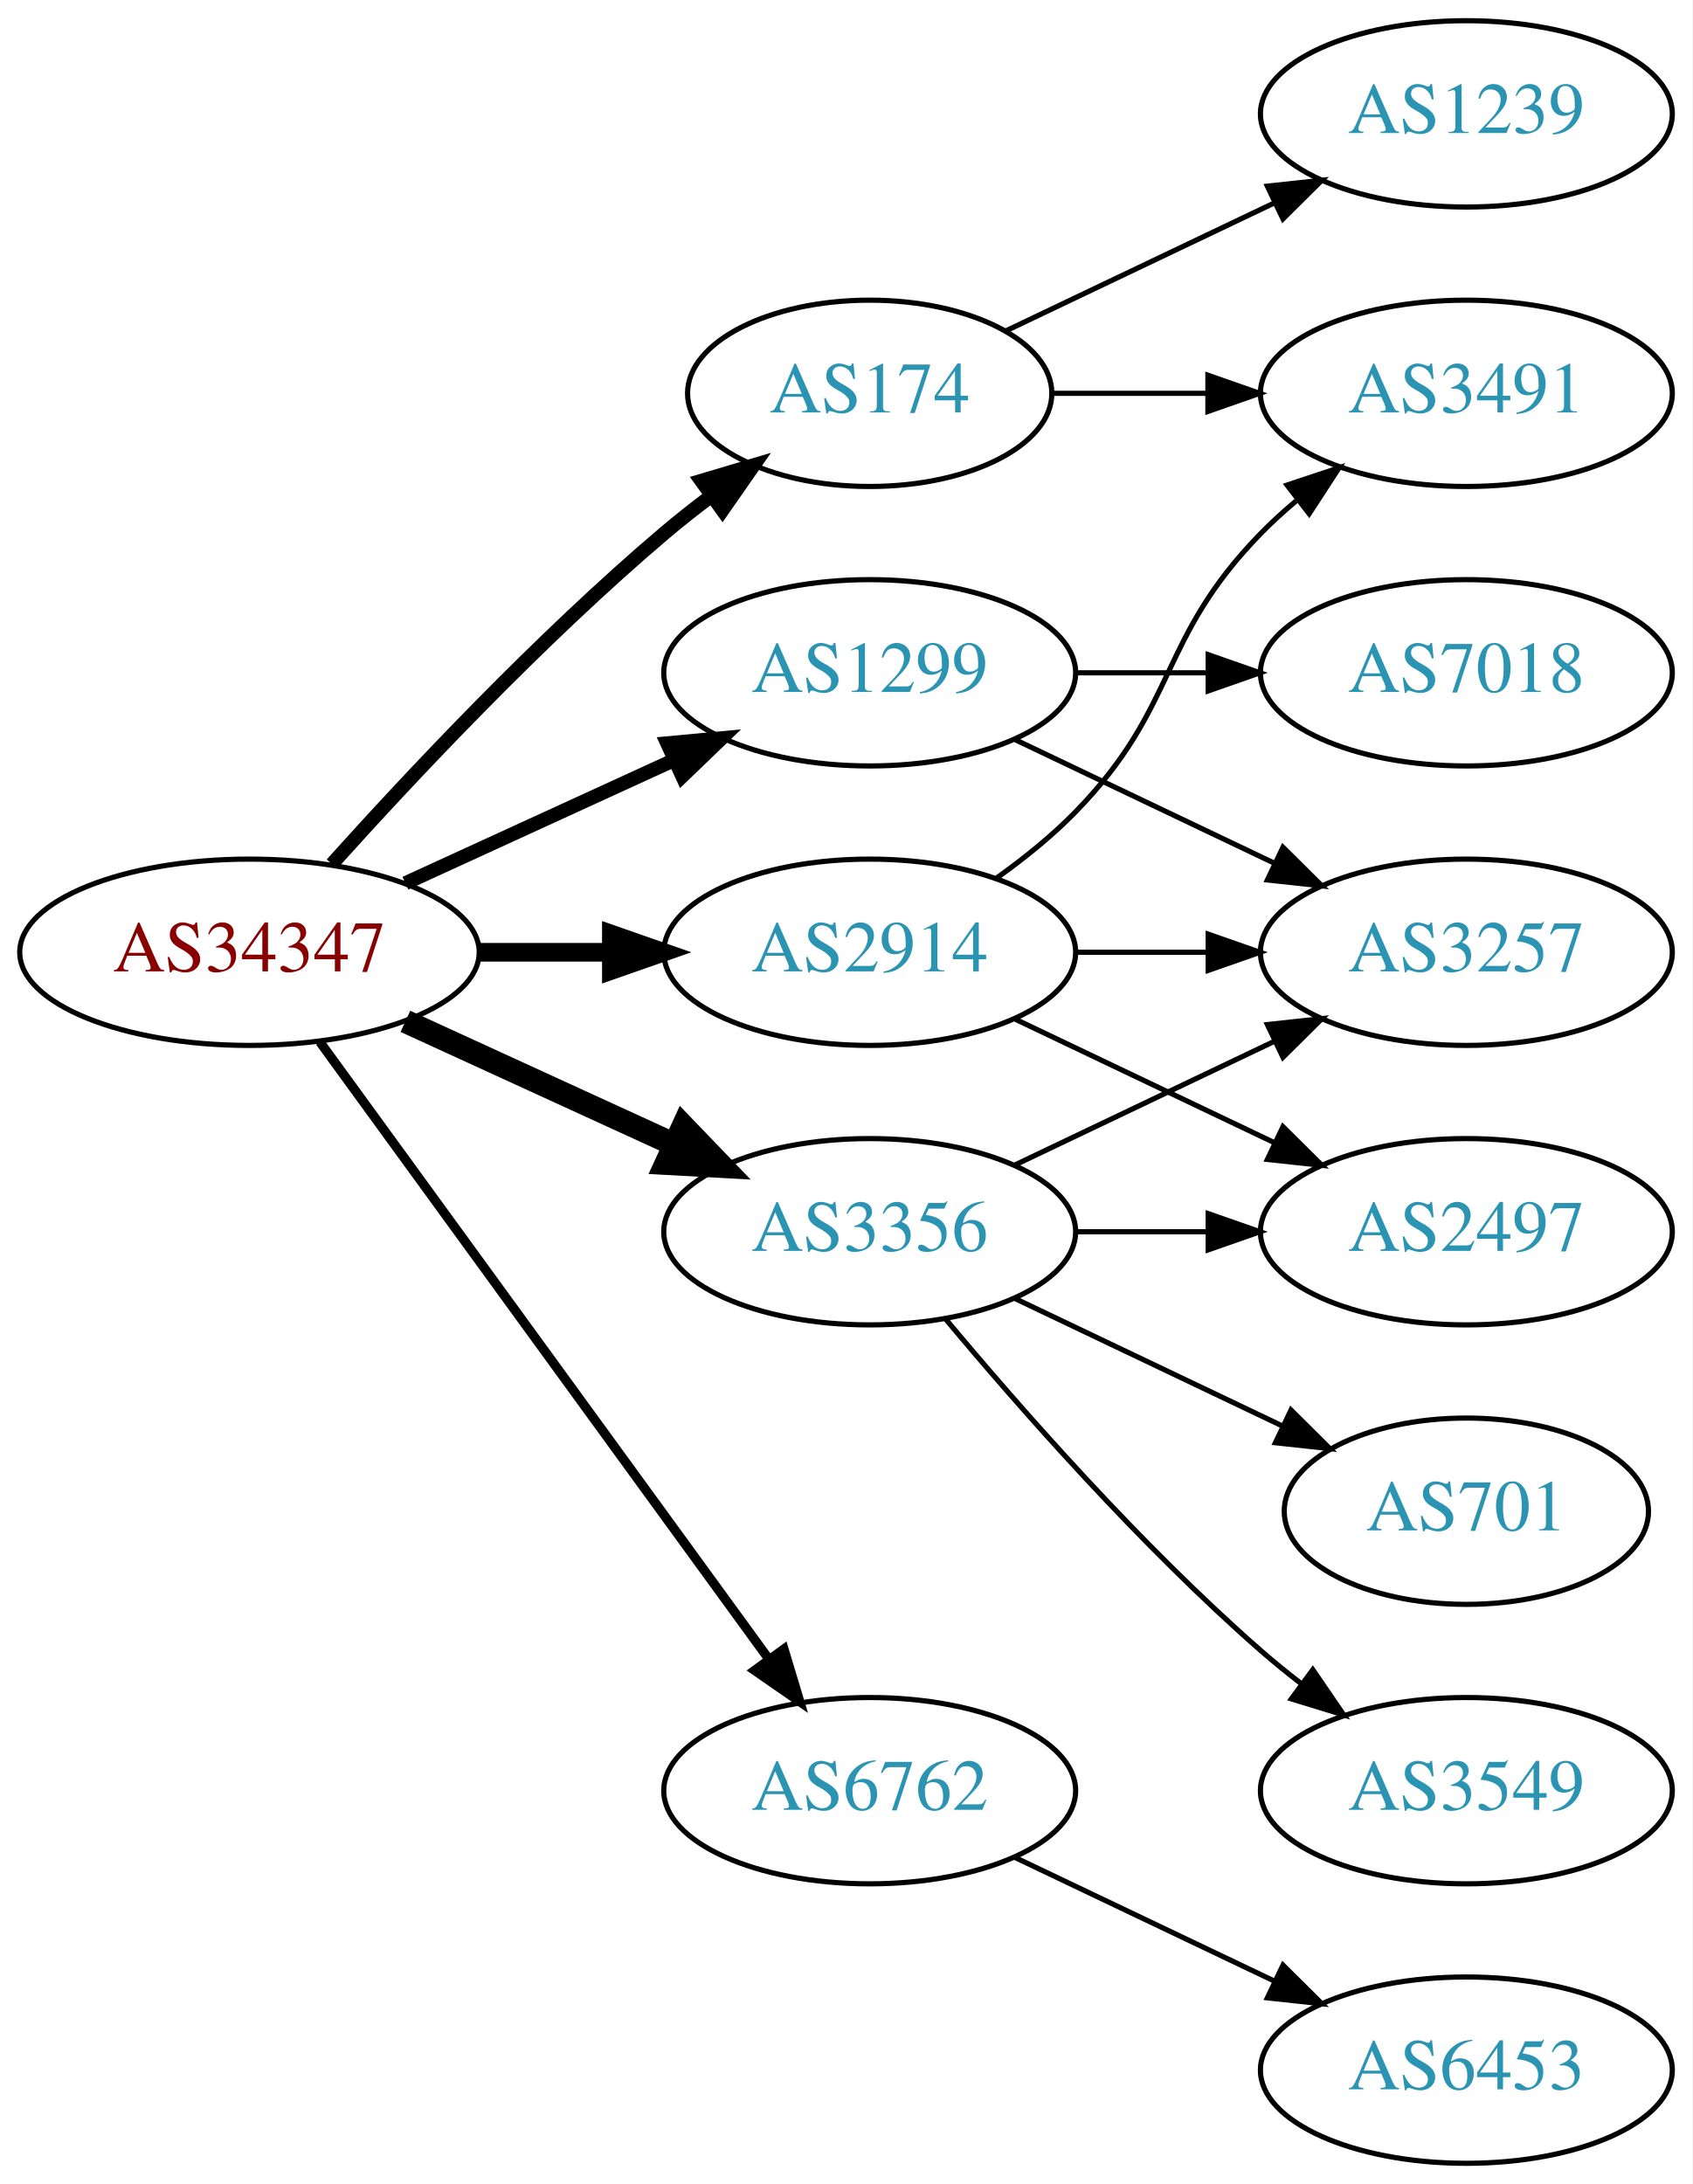
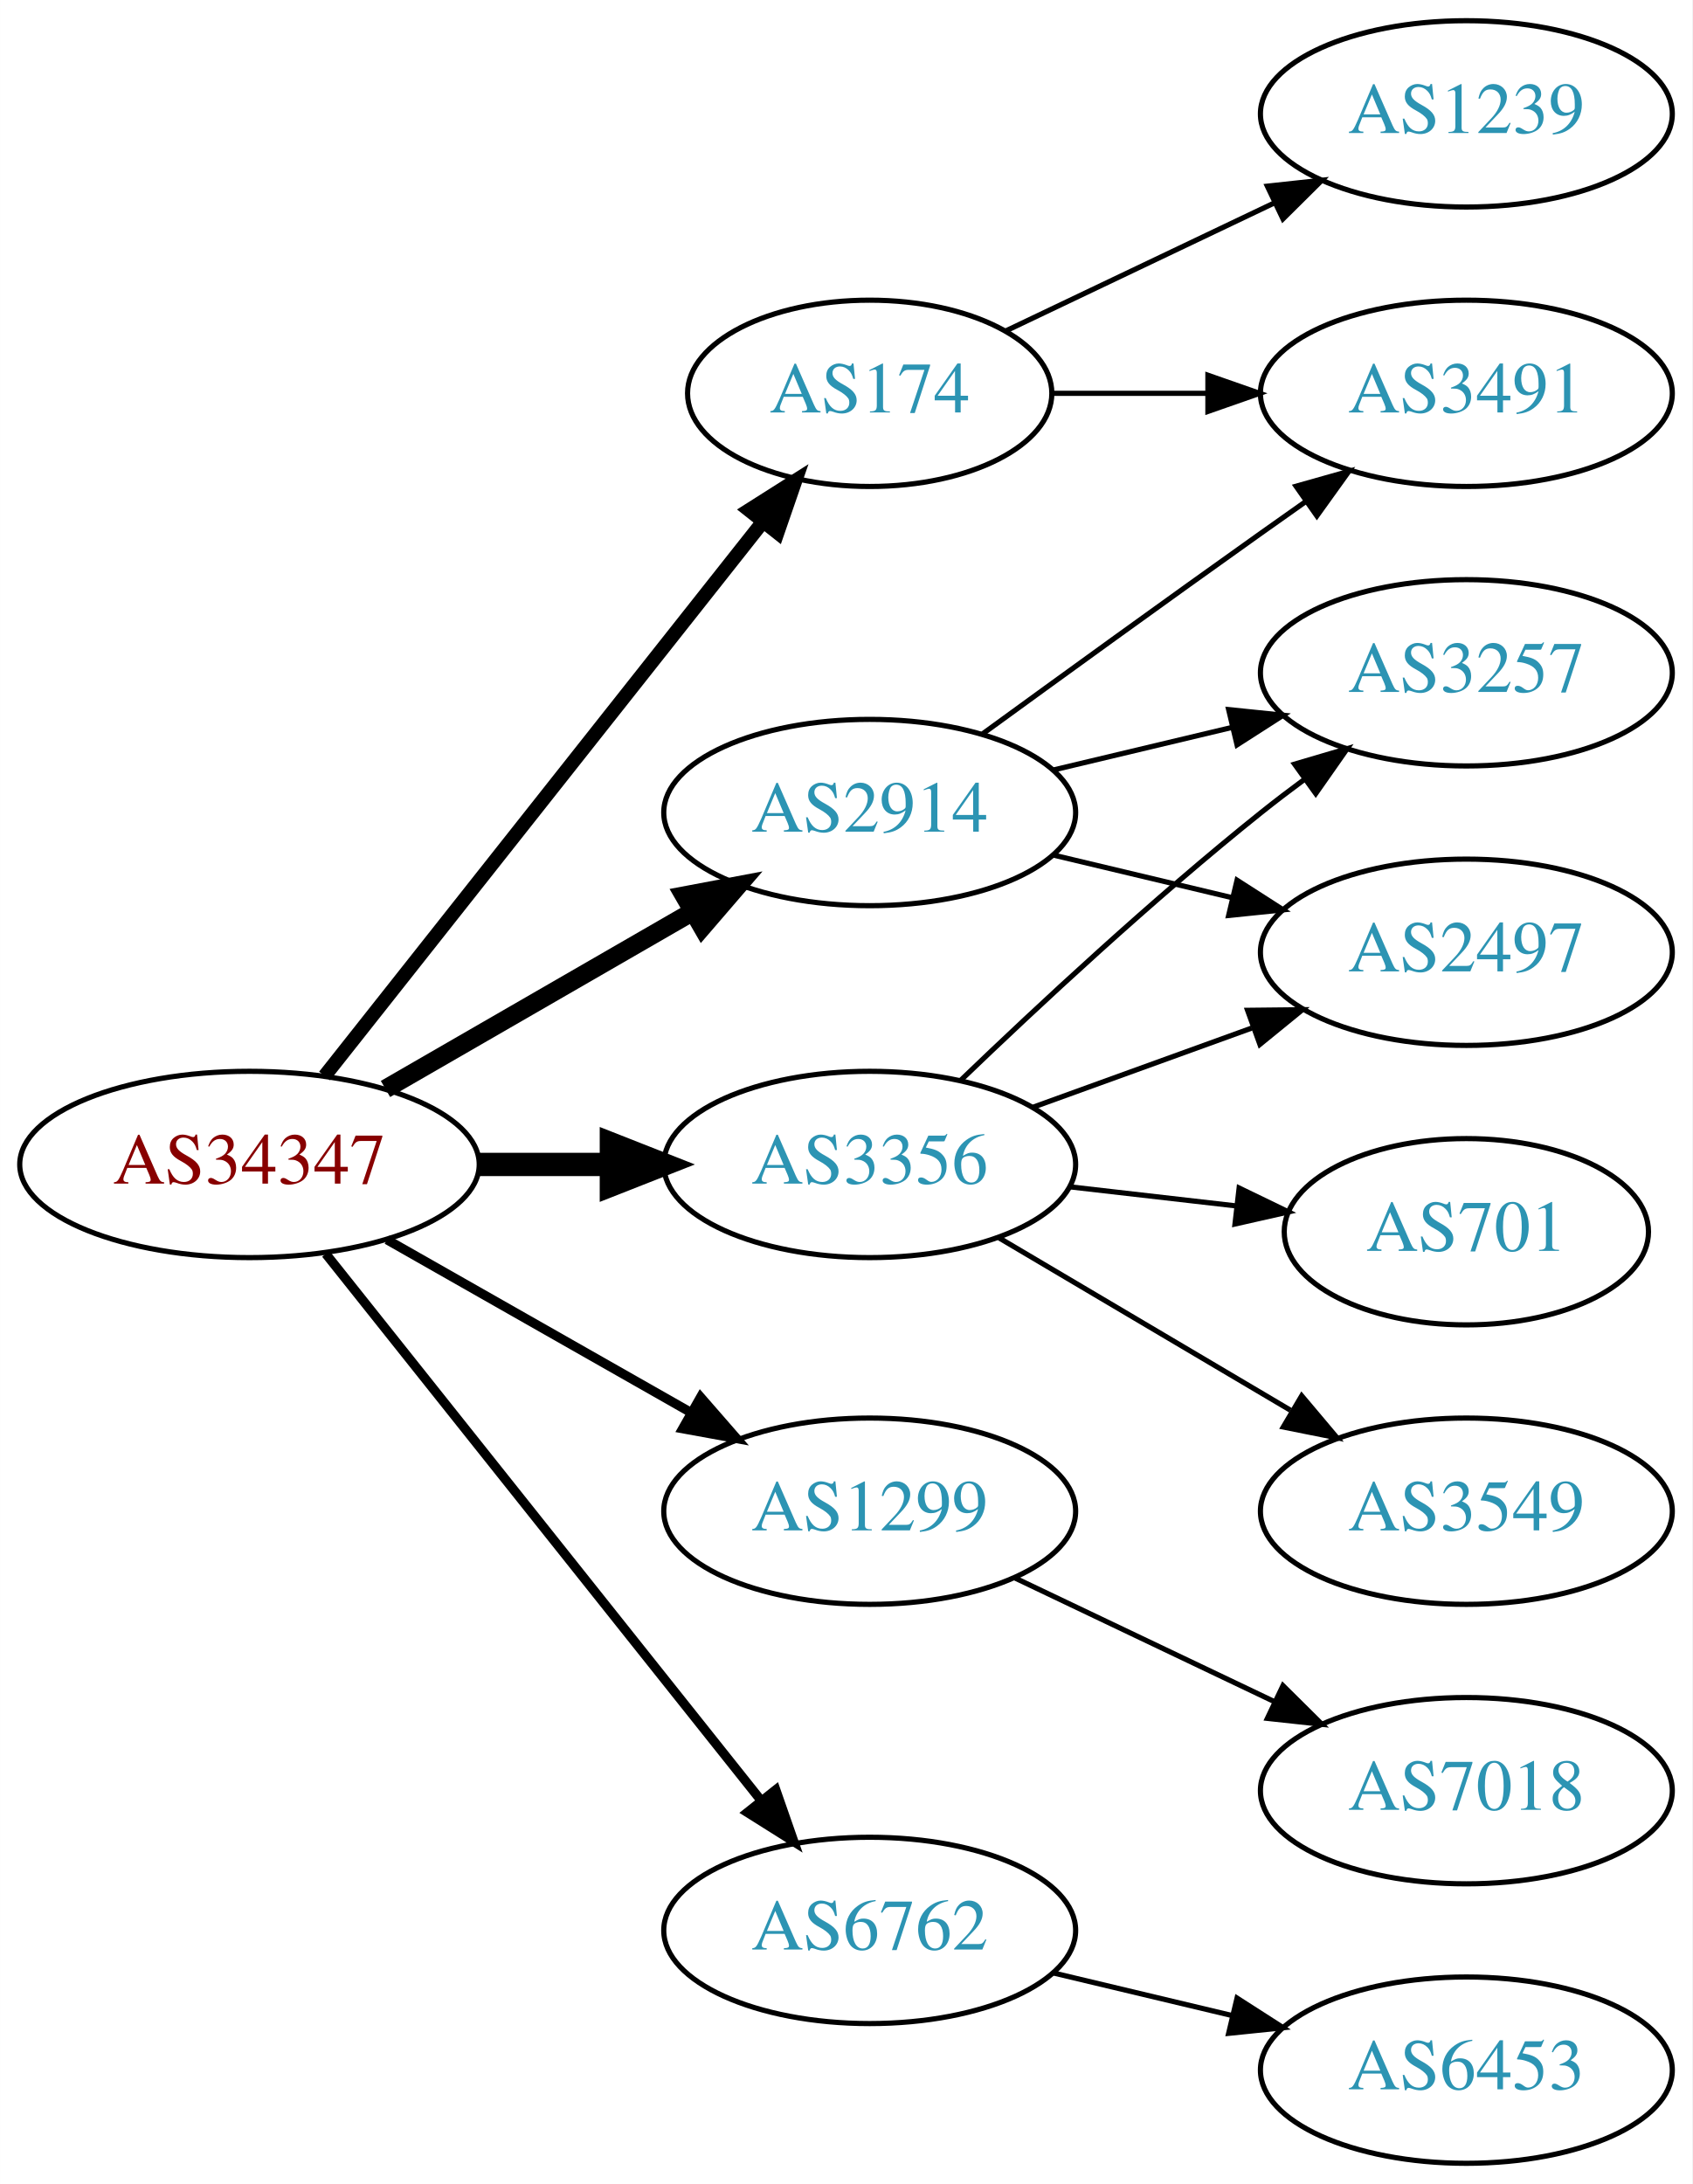
<svg xmlns="http://www.w3.org/2000/svg" xmlns:xlink="http://www.w3.org/1999/xlink" width="327pt" height="422pt" viewBox="0.00 0.00 326.98 422.00">
  <g id="graph0" class="graph" transform="scale(1 1) rotate(0) translate(4 418)">
    <polygon fill="white" stroke="none" points="-4,4 -4,-418 322.978,-418 322.978,4 -4,4" />
    <g id="node1" class="node">
      <g id="a_node1">
        <a xlink:href="/asn/34347" xlink:title="AS34347 ~ Stadtwerke Hall in Tirol GmbH [AT]">
-           <ellipse fill="#ffffff" stroke="black" cx="44.196" cy="-234" rx="44.393" ry="18" />
-           <text text-anchor="middle" x="44.196" y="-230.3" font-family="Times,serif" font-size="14.00" fill="#880000">AS34347</text>
+           <ellipse fill="#ffffff" stroke="black" cx="44.196" cy="-193" rx="44.393" ry="18" />
+           <text text-anchor="middle" x="44.196" y="-189.3" font-family="Times,serif" font-size="14.00" fill="#880000">AS34347</text>
        </a>
      </g>
    </g>
    <g id="node2" class="node">
      <g id="a_node2">
        <a xlink:href="/asn/174" xlink:title="AS174 ~ Cogent Communications [US]">
          <ellipse fill="#ffffff" stroke="black" cx="164.039" cy="-342" rx="35.194" ry="18" />
          <text text-anchor="middle" x="164.039" y="-338.3" font-family="Times,serif" font-size="14.00" fill="#2c94b3">AS174</text>
        </a>
      </g>
    </g>
    <g id="edge1" class="edge">
-       <path fill="none" stroke="black" stroke-width="2.7" d="M60.128,-251.044C75.455,-268.097 100.39,-294.65 124.392,-315 127.244,-317.418 130.309,-319.833 133.421,-322.169" />
-       <polygon fill="black" stroke="black" stroke-width="2.7" points="131.494,-325.095 141.649,-328.116 135.594,-319.422 131.494,-325.095" />
+       <path fill="none" stroke="black" stroke-width="2.7" d="M58.714,-210.092C79.492,-236.364 119.383,-286.802 143.365,-317.125" />
+       <polygon fill="black" stroke="black" stroke-width="2.7" points="140.73,-319.435 149.678,-325.107 146.22,-315.093 140.73,-319.435" />
    </g>
    <g id="node3" class="node">
      <g id="a_node3">
        <a xlink:href="/asn/1299" xlink:title="AS1299 ~ Telia Carrier [EU]">
-           <ellipse fill="#ffffff" stroke="black" cx="164.039" cy="-288" rx="39.794" ry="18" />
-           <text text-anchor="middle" x="164.039" y="-284.3" font-family="Times,serif" font-size="14.00" fill="#2c94b3">AS1299</text>
+           <ellipse fill="#ffffff" stroke="black" cx="164.039" cy="-126" rx="39.794" ry="18" />
+           <text text-anchor="middle" x="164.039" y="-122.3" font-family="Times,serif" font-size="14.00" fill="#2c94b3">AS1299</text>
        </a>
      </g>
    </g>
    <g id="edge2" class="edge">
-       <path fill="none" stroke="black" stroke-width="2.7" d="M74.326,-247.348C89.937,-254.502 109.335,-263.391 126.007,-271.03" />
-       <polygon fill="black" stroke="black" stroke-width="2.7" points="124.91,-274.378 135.459,-275.362 127.826,-268.014 124.91,-274.378" />
+       <path fill="none" stroke="black" stroke-width="1.8" d="M70.766,-178.462C87.985,-168.672 110.871,-155.66 129.542,-145.045" />
+       <polygon fill="black" stroke="black" stroke-width="1.8" points="131.363,-148.036 138.326,-140.05 127.903,-141.95 131.363,-148.036" />
    </g>
    <g id="node4" class="node">
      <g id="a_node4">
        <a xlink:href="/asn/2914" xlink:title="AS2914 ~ NTT America, Inc. [US]">
-           <ellipse fill="#ffffff" stroke="black" cx="164.039" cy="-234" rx="39.794" ry="18" />
-           <text text-anchor="middle" x="164.039" y="-230.3" font-family="Times,serif" font-size="14.00" fill="#2c94b3">AS2914</text>
+           <ellipse fill="#ffffff" stroke="black" cx="164.039" cy="-261" rx="39.794" ry="18" />
+           <text text-anchor="middle" x="164.039" y="-257.3" font-family="Times,serif" font-size="14.00" fill="#2c94b3">AS2914</text>
        </a>
      </g>
    </g>
    <g id="edge3" class="edge">
-       <path fill="none" stroke="black" stroke-width="3.6" d="M88.407,-234C96.72,-234 105.482,-234 113.965,-234" />
-       <polygon fill="black" stroke="black" stroke-width="3.6" points="114.123,-237.5 124.123,-234 114.123,-230.5 114.123,-237.5" />
+       <path fill="none" stroke="black" stroke-width="3.6" d="M70.476,-207.588C87.796,-217.582 110.947,-230.941 129.763,-241.799" />
+       <polygon fill="black" stroke="black" stroke-width="3.6" points="128.196,-244.935 138.607,-246.902 131.695,-238.872 128.196,-244.935" />
    </g>
    <g id="node5" class="node">
      <g id="a_node5">
        <a xlink:href="/asn/3356" xlink:title="AS3356 ~ Level 3 Parent, LLC [US]">
-           <ellipse fill="#ffffff" stroke="black" cx="164.039" cy="-180" rx="39.794" ry="18" />
-           <text text-anchor="middle" x="164.039" y="-176.3" font-family="Times,serif" font-size="14.00" fill="#2c94b3">AS3356</text>
+           <ellipse fill="#ffffff" stroke="black" cx="164.039" cy="-193" rx="39.794" ry="18" />
+           <text text-anchor="middle" x="164.039" y="-189.3" font-family="Times,serif" font-size="14.00" fill="#2c94b3">AS3356</text>
        </a>
      </g>
    </g>
    <g id="edge4" class="edge">
-       <path fill="none" stroke="black" stroke-width="4.5" d="M74.326,-220.652C89.937,-213.498 109.335,-204.609 126.007,-196.97" />
-       <polygon fill="black" stroke="black" stroke-width="4.5" points="128.008,-200.384 135.459,-192.638 124.727,-193.225 128.008,-200.384" />
+       <path fill="none" stroke="black" stroke-width="4.5" d="M88.407,-193C96.72,-193 105.482,-193 113.965,-193" />
+       <polygon fill="black" stroke="black" stroke-width="4.5" points="114.123,-196.938 124.123,-193 114.123,-189.063 114.123,-196.938" />
    </g>
    <g id="node6" class="node">
      <g id="a_node6">
        <a xlink:href="/asn/6762" xlink:title="AS6762 ~ TELECOM ITALIA SPARKLE S.p.A. [IT]">
-           <ellipse fill="#ffffff" stroke="black" cx="164.039" cy="-72" rx="39.794" ry="18" />
-           <text text-anchor="middle" x="164.039" y="-68.3" font-family="Times,serif" font-size="14.00" fill="#2c94b3">AS6762</text>
+           <ellipse fill="#ffffff" stroke="black" cx="164.039" cy="-45" rx="39.794" ry="18" />
+           <text text-anchor="middle" x="164.039" y="-41.3" font-family="Times,serif" font-size="14.00" fill="#2c94b3">AS6762</text>
        </a>
      </g>
    </g>
    <g id="edge5" class="edge">
-       <path fill="none" stroke="black" stroke-width="1.8" d="M57.807,-216.663C78.628,-188.04 120.29,-130.767 144.479,-97.514" />
-       <polygon fill="black" stroke="black" stroke-width="1.8" points="147.466,-99.358 150.518,-89.212 141.805,-95.24 147.466,-99.358" />
+       <path fill="none" stroke="black" stroke-width="1.8" d="M58.945,-175.733C79.7,-149.666 119.146,-100.126 143.07,-70.079" />
+       <polygon fill="black" stroke="black" stroke-width="1.8" points="145.887,-72.16 149.378,-62.157 140.41,-67.8 145.887,-72.16" />
    </g>
    <g id="node7" class="node">
      <g id="a_node7">
        <a xlink:href="/asn/3491" xlink:title="AS3491 ~ PCCW Global, Inc. [US]">
          <ellipse fill="#ffffff" stroke="black" cx="279.332" cy="-342" rx="39.794" ry="18" />
          <text text-anchor="middle" x="279.332" y="-338.3" font-family="Times,serif" font-size="14.00" fill="#2c94b3">AS3491</text>
        </a>
      </g>
    </g>
    <g id="edge6" class="edge">
      <path fill="none" stroke="black" d="M199.338,-342C208.715,-342 219.065,-342 229.1,-342" />
      <polygon fill="black" stroke="black" points="229.388,-345.5 239.388,-342 229.388,-338.5 229.388,-345.5" />
    </g>
    <g id="node8" class="node">
      <g id="a_node8">
        <a xlink:href="/asn/1239" xlink:title="AS1239 ~ Sprint [US]">
          <ellipse fill="#ffffff" stroke="black" cx="279.332" cy="-396" rx="39.794" ry="18" />
          <text text-anchor="middle" x="279.332" y="-392.3" font-family="Times,serif" font-size="14.00" fill="#2c94b3">AS1239</text>
        </a>
      </g>
    </g>
    <g id="edge7" class="edge">
      <path fill="none" stroke="black" d="M190.464,-354.119C205.766,-361.413 225.49,-370.814 242.372,-378.86" />
      <polygon fill="black" stroke="black" points="240.879,-382.026 251.412,-383.169 243.891,-375.707 240.879,-382.026" />
    </g>
    <g id="node9" class="node">
      <g id="a_node9">
        <a xlink:href="/asn/7018" xlink:title="AS7018 ~ AT&amp;T Services, Inc. [US]">
-           <ellipse fill="#ffffff" stroke="black" cx="279.332" cy="-288" rx="39.794" ry="18" />
-           <text text-anchor="middle" x="279.332" y="-284.3" font-family="Times,serif" font-size="14.00" fill="#2c94b3">AS7018</text>
+           <ellipse fill="#ffffff" stroke="black" cx="279.332" cy="-72" rx="39.794" ry="18" />
+           <text text-anchor="middle" x="279.332" y="-68.3" font-family="Times,serif" font-size="14.00" fill="#2c94b3">AS7018</text>
        </a>
      </g>
    </g>
    <g id="edge8" class="edge">
-       <path fill="none" stroke="black" d="M203.711,-288C211.914,-288 220.678,-288 229.21,-288" />
-       <polygon fill="black" stroke="black" points="229.449,-291.5 239.449,-288 229.449,-284.5 229.449,-291.5" />
+       <path fill="none" stroke="black" d="M192.175,-113.066C207.169,-105.919 225.99,-96.948 242.213,-89.215" />
+       <polygon fill="black" stroke="black" points="243.895,-92.291 251.417,-84.829 240.884,-85.972 243.895,-92.291" />
+     </g>
+     <g id="edge10" class="edge">
+       <path fill="none" stroke="black" d="M185.887,-276.222C200.821,-287.091 221.435,-302.025 239.685,-315 242.506,-317.005 245.449,-319.085 248.397,-321.159" />
+       <polygon fill="black" stroke="black" points="246.424,-324.05 256.621,-326.926 250.443,-318.319 246.424,-324.05" />
    </g>
    <g id="node10" class="node">
      <g id="a_node10">
-         <a xlink:href="/asn/3257" xlink:title="AS3257 ~ GTT [DE]">
+         <a xlink:href="/asn/2497" xlink:title="AS2497 ~ Internet Initiative Japan Inc. [JP]">
          <ellipse fill="#ffffff" stroke="black" cx="279.332" cy="-234" rx="39.794" ry="18" />
-           <text text-anchor="middle" x="279.332" y="-230.3" font-family="Times,serif" font-size="14.00" fill="#2c94b3">AS3257</text>
+           <text text-anchor="middle" x="279.332" y="-230.3" font-family="Times,serif" font-size="14.00" fill="#2c94b3">AS2497</text>
        </a>
      </g>
    </g>
    <g id="edge9" class="edge">
-       <path fill="none" stroke="black" d="M192.175,-275.066C207.169,-267.919 225.99,-258.948 242.213,-251.215" />
-       <polygon fill="black" stroke="black" points="243.895,-254.291 251.417,-246.829 240.884,-247.972 243.895,-254.291" />
-     </g>
-     <g id="edge12" class="edge">
-       <path fill="none" stroke="black" d="M188.633,-248.389C193.889,-252.148 199.22,-256.437 203.685,-261 223.858,-281.617 219.513,-294.383 239.685,-315 241.778,-317.139 244.061,-319.218 246.438,-321.21" />
-       <polygon fill="black" stroke="black" points="244.681,-324.275 254.738,-327.611 248.956,-318.732 244.681,-324.275" />
-     </g>
-     <g id="edge10" class="edge">
-       <path fill="none" stroke="black" d="M203.711,-234C211.914,-234 220.678,-234 229.21,-234" />
-       <polygon fill="black" stroke="black" points="229.449,-237.5 239.449,-234 229.449,-230.5 229.449,-237.5" />
+       <path fill="none" stroke="black" d="M199.646,-252.752C210.517,-250.162 222.671,-247.265 234.114,-244.538" />
+       <polygon fill="black" stroke="black" points="235.02,-247.92 243.936,-242.197 233.397,-241.111 235.02,-247.92" />
    </g>
    <g id="node11" class="node">
      <g id="a_node11">
-         <a xlink:href="/asn/2497" xlink:title="AS2497 ~ Internet Initiative Japan Inc. [JP]">
-           <ellipse fill="#ffffff" stroke="black" cx="279.332" cy="-180" rx="39.794" ry="18" />
-           <text text-anchor="middle" x="279.332" y="-176.3" font-family="Times,serif" font-size="14.00" fill="#2c94b3">AS2497</text>
+         <a xlink:href="/asn/3257" xlink:title="AS3257 ~ GTT [DE]">
+           <ellipse fill="#ffffff" stroke="black" cx="279.332" cy="-288" rx="39.794" ry="18" />
+           <text text-anchor="middle" x="279.332" y="-284.3" font-family="Times,serif" font-size="14.00" fill="#2c94b3">AS3257</text>
        </a>
      </g>
    </g>
    <g id="edge11" class="edge">
-       <path fill="none" stroke="black" d="M192.175,-221.066C207.169,-213.919 225.99,-204.948 242.213,-197.215" />
-       <polygon fill="black" stroke="black" points="243.895,-200.291 251.417,-192.829 240.884,-193.972 243.895,-200.291" />
+       <path fill="none" stroke="black" d="M199.646,-269.248C210.517,-271.838 222.671,-274.735 234.114,-277.462" />
+       <polygon fill="black" stroke="black" points="233.397,-280.889 243.936,-279.803 235.02,-274.08 233.397,-280.889" />
    </g>
-     <g id="edge14" class="edge">
-       <path fill="none" stroke="black" d="M192.175,-192.934C207.169,-200.081 225.99,-209.052 242.213,-216.785" />
-       <polygon fill="black" stroke="black" points="240.884,-220.028 251.417,-221.171 243.895,-213.709 240.884,-220.028" />
+     <g id="edge15" class="edge">
+       <path fill="none" stroke="black" d="M195.697,-204.095C208.67,-208.79 223.963,-214.324 237.844,-219.348" />
+       <polygon fill="black" stroke="black" points="237.054,-222.784 247.648,-222.896 239.436,-216.202 237.054,-222.784" />
    </g>
-     <g id="edge13" class="edge">
-       <path fill="none" stroke="black" d="M203.711,-180C211.914,-180 220.678,-180 229.21,-180" />
-       <polygon fill="black" stroke="black" points="229.449,-183.5 239.449,-180 229.449,-176.5 229.449,-183.5" />
+     <g id="edge12" class="edge">
+       <path fill="none" stroke="black" d="M181.682,-209.312C196.458,-223.51 218.871,-244.363 239.685,-261 242.388,-263.161 245.253,-265.344 248.151,-267.484" />
+       <polygon fill="black" stroke="black" points="246.143,-270.35 256.306,-273.344 250.228,-264.666 246.143,-270.35" />
    </g>
    <g id="node12" class="node">
      <g id="a_node12">
        <a xlink:href="/asn/701" xlink:title="AS701 ~ UUNET [US]">
-           <ellipse fill="#ffffff" stroke="black" cx="279.332" cy="-126" rx="35.194" ry="18" />
-           <text text-anchor="middle" x="279.332" y="-122.3" font-family="Times,serif" font-size="14.00" fill="#2c94b3">AS701</text>
+           <ellipse fill="#ffffff" stroke="black" cx="279.332" cy="-180" rx="35.194" ry="18" />
+           <text text-anchor="middle" x="279.332" y="-176.3" font-family="Times,serif" font-size="14.00" fill="#2c94b3">AS701</text>
        </a>
      </g>
    </g>
-     <g id="edge15" class="edge">
-       <path fill="none" stroke="black" d="M192.175,-167.066C207.607,-159.71 227.092,-150.423 243.628,-142.541" />
-       <polygon fill="black" stroke="black" points="245.448,-145.551 252.969,-138.089 242.436,-139.232 245.448,-145.551" />
+     <g id="edge13" class="edge">
+       <path fill="none" stroke="black" d="M202.764,-188.671C212.998,-187.497 224.164,-186.216 234.695,-185.007" />
+       <polygon fill="black" stroke="black" points="235.422,-188.447 244.958,-183.83 234.624,-181.492 235.422,-188.447" />
    </g>
    <g id="node13" class="node">
      <g id="a_node13">
        <a xlink:href="/asn/3549" xlink:title="AS3549 ~ Level 3 Parent, LLC [US]">
-           <ellipse fill="#ffffff" stroke="black" cx="279.332" cy="-72" rx="39.794" ry="18" />
-           <text text-anchor="middle" x="279.332" y="-68.3" font-family="Times,serif" font-size="14.00" fill="#2c94b3">AS3549</text>
+           <ellipse fill="#ffffff" stroke="black" cx="279.332" cy="-126" rx="39.794" ry="18" />
+           <text text-anchor="middle" x="279.332" y="-122.3" font-family="Times,serif" font-size="14.00" fill="#2c94b3">AS3549</text>
        </a>
      </g>
    </g>
-     <g id="edge16" class="edge">
-       <path fill="none" stroke="black" d="M178.669,-163.183C192.951,-146.071 216.498,-119.255 239.685,-99 242.151,-96.846 244.789,-94.706 247.487,-92.628" />
-       <polygon fill="black" stroke="black" points="249.66,-95.375 255.641,-86.63 245.512,-89.736 249.66,-95.375" />
+     <g id="edge14" class="edge">
+       <path fill="none" stroke="black" d="M189.065,-178.791C205.437,-169.109 227.325,-156.165 245.329,-145.518" />
+       <polygon fill="black" stroke="black" points="247.514,-148.292 254.34,-140.188 243.951,-142.266 247.514,-148.292" />
    </g>
    <g id="node14" class="node">
      <g id="a_node14">
        <a xlink:href="/asn/6453" xlink:title="AS6453 ~ TATA COMMUNICATIONS (AMERICA) INC [US]">
          <ellipse fill="#ffffff" stroke="black" cx="279.332" cy="-18" rx="39.794" ry="18" />
          <text text-anchor="middle" x="279.332" y="-14.3" font-family="Times,serif" font-size="14.00" fill="#2c94b3">AS6453</text>
        </a>
      </g>
    </g>
-     <g id="edge17" class="edge">
-       <path fill="none" stroke="black" d="M192.175,-59.066C207.169,-51.919 225.99,-42.948 242.213,-35.215" />
-       <polygon fill="black" stroke="black" points="243.895,-38.291 251.417,-30.829 240.884,-31.972 243.895,-38.291" />
+     <g id="edge16" class="edge">
+       <path fill="none" stroke="black" d="M199.646,-36.752C210.517,-34.162 222.671,-31.265 234.114,-28.538" />
+       <polygon fill="black" stroke="black" points="235.02,-31.92 243.936,-26.197 233.397,-25.111 235.02,-31.92" />
    </g>
  </g>
</svg>
